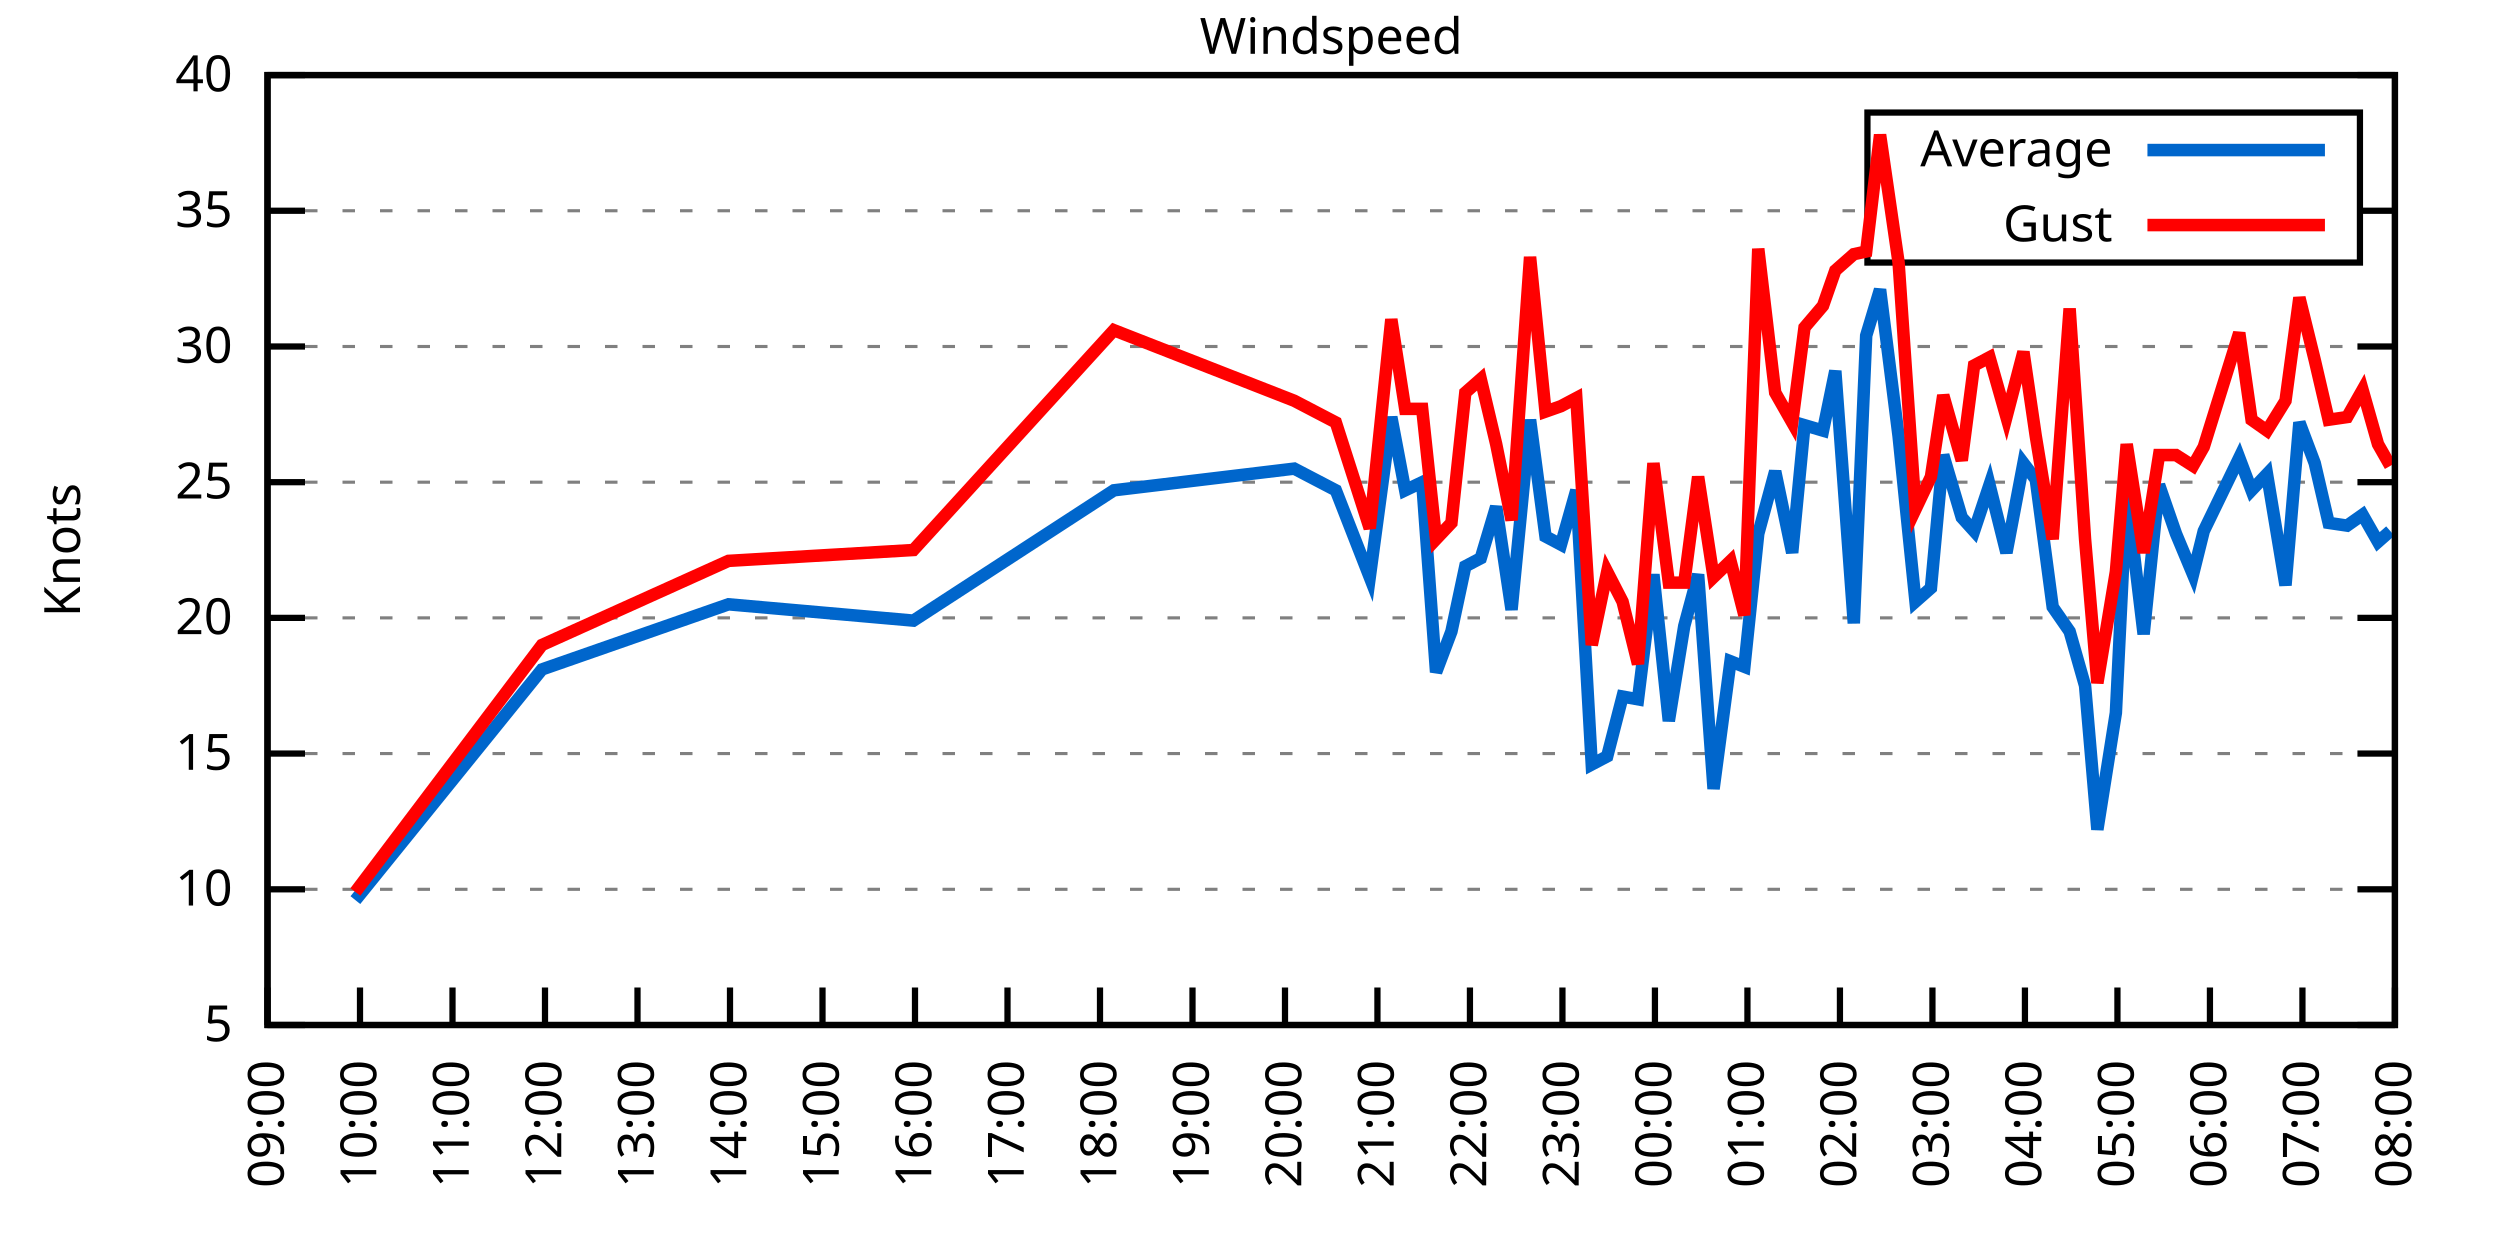
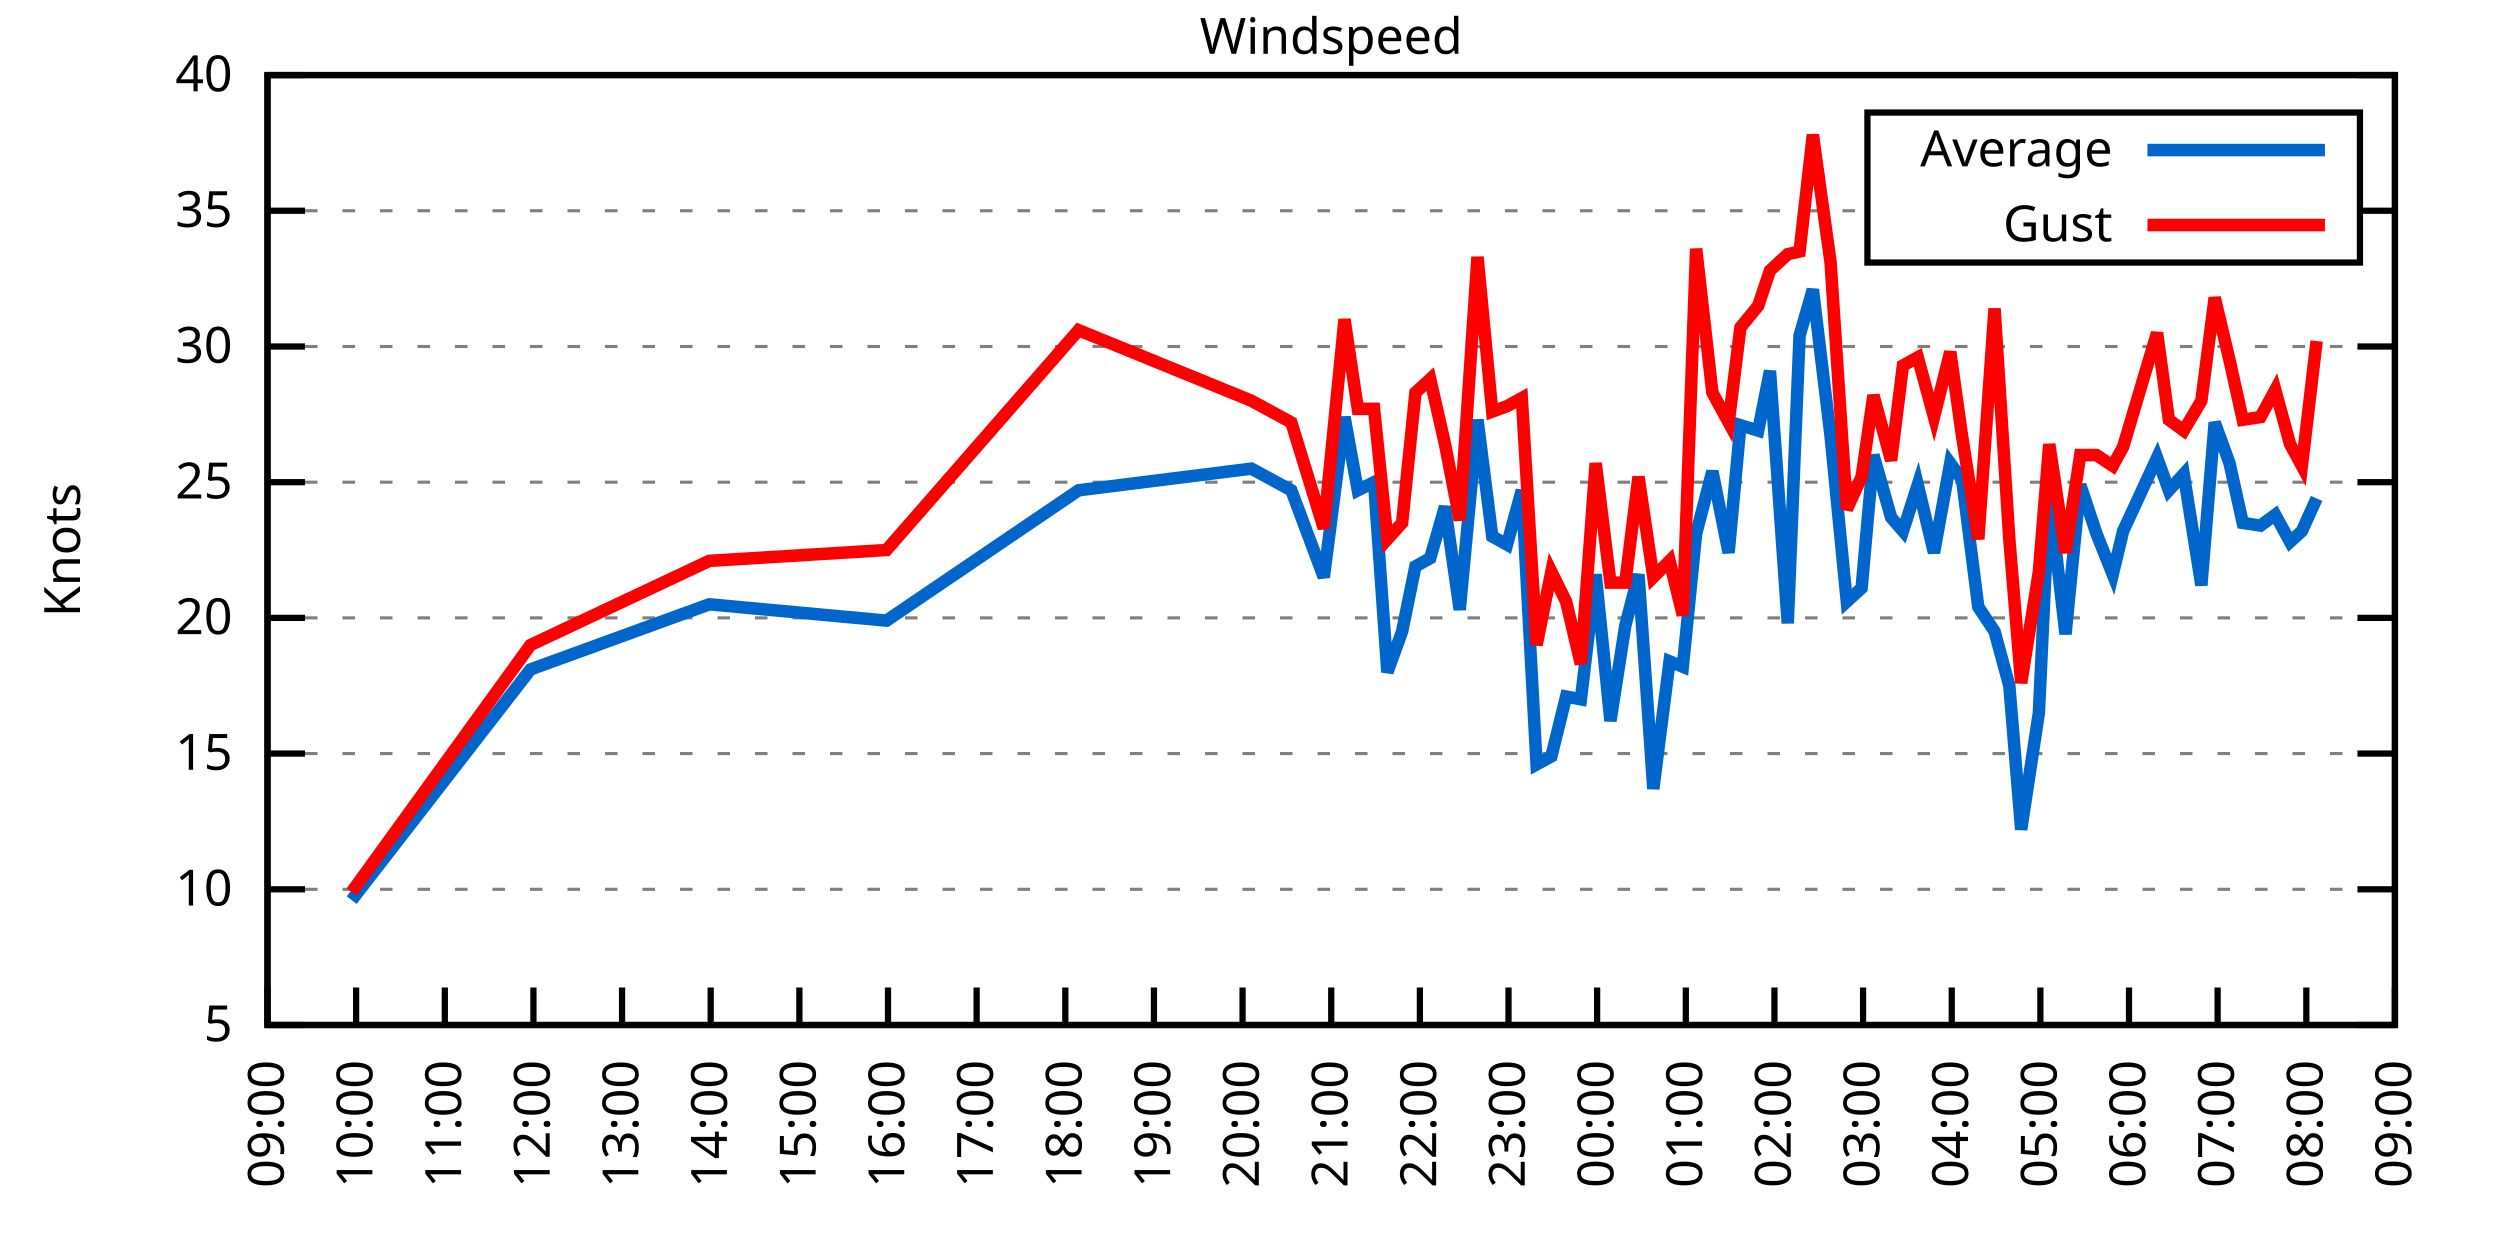
<svg xmlns="http://www.w3.org/2000/svg" xmlns:xlink="http://www.w3.org/1999/xlink" width="400" height="200" viewBox="0 0 400 200">
  <g id="gnuplot_canvas">
    <rect x="0" y="0" width="400" height="200" fill="none" />
    <defs>
      <circle id="gpDot" r="0.5" stroke-width="0.5" stroke="currentColor" />
      <path id="gpPt0" stroke-width="0.333" stroke="currentColor" d="M-1,0 h2 M0,-1 v2" />
      <path id="gpPt1" stroke-width="0.333" stroke="currentColor" d="M-1,-1 L1,1 M1,-1 L-1,1" />
      <path id="gpPt2" stroke-width="0.333" stroke="currentColor" d="M-1,0 L1,0 M0,-1 L0,1 M-1,-1 L1,1 M-1,1 L1,-1" />
      <rect id="gpPt3" stroke-width="0.333" stroke="currentColor" x="-1" y="-1" width="2" height="2" />
      <rect id="gpPt4" stroke-width="0.333" stroke="currentColor" fill="currentColor" x="-1" y="-1" width="2" height="2" />
      <circle id="gpPt5" stroke-width="0.333" stroke="currentColor" cx="0" cy="0" r="1" />
      <use xlink:href="#gpPt5" id="gpPt6" fill="currentColor" stroke="none" />
      <path id="gpPt7" stroke-width="0.333" stroke="currentColor" d="M0,-1.33 L-1.33,0.67 L1.33,0.67 z" />
      <use xlink:href="#gpPt7" id="gpPt8" fill="currentColor" stroke="none" />
      <use xlink:href="#gpPt7" id="gpPt9" stroke="currentColor" transform="rotate(180)" />
      <use xlink:href="#gpPt9" id="gpPt10" fill="currentColor" stroke="none" />
      <use xlink:href="#gpPt3" id="gpPt11" stroke="currentColor" transform="rotate(45)" />
      <use xlink:href="#gpPt11" id="gpPt12" fill="currentColor" stroke="none" />
      <path id="gpPt13" stroke-width="0.333" stroke="currentColor" d="M0,1.330 L1.265,0.411 L0.782,-1.067 L-0.782,-1.076 L-1.265,0.411 z" />
      <use xlink:href="#gpPt13" id="gpPt14" fill="currentColor" stroke="none" />
      <filter id="textbox" filterUnits="objectBoundingBox" x="0" y="0" height="1" width="1">
        <feFlood flood-color="white" flood-opacity="1" result="bgnd" />
        <feComposite in="SourceGraphic" in2="bgnd" operator="atop" />
      </filter>
      <filter id="greybox" filterUnits="objectBoundingBox" x="0" y="0" height="1" width="1">
        <feFlood flood-color="lightgrey" flood-opacity="1" result="grey" />
        <feComposite in="SourceGraphic" in2="grey" operator="atop" />
      </filter>
    </defs>
    <g fill="none" color="white" stroke="currentColor" stroke-width="1.00" stroke-linecap="butt" stroke-linejoin="miter">
</g>
    <g fill="none" color="black" stroke="currentColor" stroke-width="1.00" stroke-linecap="butt" stroke-linejoin="miter">
      <g stroke="none" shape-rendering="crispEdges">
        <polygon fill="rgb(255, 255, 255)" points="42.80,164.00 383.18,164.00 383.18,12.02 42.80,12.02 " />
      </g>
    </g>
    <g fill="none" color="black" stroke="currentColor" stroke-width="1.00" stroke-linecap="butt" stroke-linejoin="miter">
</g>
    <g fill="none" color="black" stroke="black" stroke-width="0.50" stroke-linecap="butt" stroke-linejoin="miter">
</g>
    <g fill="none" color="gray" stroke="currentColor" stroke-width="0.50" stroke-linecap="butt" stroke-linejoin="miter">
      <path stroke="gray" stroke-dasharray="2,4" class="gridline" d="M42.80,164.00 L383.19,164.00  " />
    </g>
    <g fill="none" color="gray" stroke="gray" stroke-width="1.00" stroke-linecap="butt" stroke-linejoin="miter">
</g>
    <g fill="none" color="black" stroke="currentColor" stroke-width="1.00" stroke-linecap="butt" stroke-linejoin="miter">
      <path stroke="black" d="M42.80,164.00 L48.80,164.00 M383.19,164.00 L377.19,164.00  " />
      <g transform="translate(37.20,166.60)" stroke="none" fill="black" font-family="Sans" font-size="8.00" text-anchor="end">
        <text>
          <tspan font-family="Sans"> 5</tspan>
        </text>
      </g>
    </g>
    <g fill="none" color="black" stroke="currentColor" stroke-width="1.00" stroke-linecap="butt" stroke-linejoin="miter">
</g>
    <g fill="none" color="black" stroke="black" stroke-width="0.50" stroke-linecap="butt" stroke-linejoin="miter">
</g>
    <g fill="none" color="gray" stroke="currentColor" stroke-width="0.50" stroke-linecap="butt" stroke-linejoin="miter">
      <path stroke="gray" stroke-dasharray="2,4" class="gridline" d="M42.80,142.29 L383.19,142.29  " />
    </g>
    <g fill="none" color="gray" stroke="gray" stroke-width="1.00" stroke-linecap="butt" stroke-linejoin="miter">
</g>
    <g fill="none" color="black" stroke="currentColor" stroke-width="1.00" stroke-linecap="butt" stroke-linejoin="miter">
      <path stroke="black" d="M42.80,142.29 L48.80,142.29 M383.19,142.29 L377.19,142.29  " />
      <g transform="translate(37.20,144.89)" stroke="none" fill="black" font-family="Sans" font-size="8.00" text-anchor="end">
        <text>
          <tspan font-family="Sans"> 10</tspan>
        </text>
      </g>
    </g>
    <g fill="none" color="black" stroke="currentColor" stroke-width="1.00" stroke-linecap="butt" stroke-linejoin="miter">
</g>
    <g fill="none" color="black" stroke="black" stroke-width="0.50" stroke-linecap="butt" stroke-linejoin="miter">
</g>
    <g fill="none" color="gray" stroke="currentColor" stroke-width="0.50" stroke-linecap="butt" stroke-linejoin="miter">
      <path stroke="gray" stroke-dasharray="2,4" class="gridline" d="M42.80,120.57 L383.19,120.57  " />
    </g>
    <g fill="none" color="gray" stroke="gray" stroke-width="1.00" stroke-linecap="butt" stroke-linejoin="miter">
</g>
    <g fill="none" color="black" stroke="currentColor" stroke-width="1.00" stroke-linecap="butt" stroke-linejoin="miter">
      <path stroke="black" d="M42.80,120.57 L48.80,120.57 M383.19,120.57 L377.19,120.57  " />
      <g transform="translate(37.20,123.17)" stroke="none" fill="black" font-family="Sans" font-size="8.00" text-anchor="end">
        <text>
          <tspan font-family="Sans"> 15</tspan>
        </text>
      </g>
    </g>
    <g fill="none" color="black" stroke="currentColor" stroke-width="1.00" stroke-linecap="butt" stroke-linejoin="miter">
</g>
    <g fill="none" color="black" stroke="black" stroke-width="0.50" stroke-linecap="butt" stroke-linejoin="miter">
</g>
    <g fill="none" color="gray" stroke="currentColor" stroke-width="0.50" stroke-linecap="butt" stroke-linejoin="miter">
      <path stroke="gray" stroke-dasharray="2,4" class="gridline" d="M42.80,98.86 L383.19,98.86  " />
    </g>
    <g fill="none" color="gray" stroke="gray" stroke-width="1.00" stroke-linecap="butt" stroke-linejoin="miter">
</g>
    <g fill="none" color="black" stroke="currentColor" stroke-width="1.00" stroke-linecap="butt" stroke-linejoin="miter">
      <path stroke="black" d="M42.80,98.86 L48.80,98.86 M383.19,98.86 L377.19,98.86  " />
      <g transform="translate(37.20,101.46)" stroke="none" fill="black" font-family="Sans" font-size="8.00" text-anchor="end">
        <text>
          <tspan font-family="Sans"> 20</tspan>
        </text>
      </g>
    </g>
    <g fill="none" color="black" stroke="currentColor" stroke-width="1.00" stroke-linecap="butt" stroke-linejoin="miter">
</g>
    <g fill="none" color="black" stroke="black" stroke-width="0.50" stroke-linecap="butt" stroke-linejoin="miter">
</g>
    <g fill="none" color="gray" stroke="currentColor" stroke-width="0.50" stroke-linecap="butt" stroke-linejoin="miter">
      <path stroke="gray" stroke-dasharray="2,4" class="gridline" d="M42.80,77.15 L383.19,77.15  " />
    </g>
    <g fill="none" color="gray" stroke="gray" stroke-width="1.00" stroke-linecap="butt" stroke-linejoin="miter">
</g>
    <g fill="none" color="black" stroke="currentColor" stroke-width="1.00" stroke-linecap="butt" stroke-linejoin="miter">
      <path stroke="black" d="M42.80,77.15 L48.80,77.15 M383.19,77.15 L377.19,77.15  " />
      <g transform="translate(37.20,79.75)" stroke="none" fill="black" font-family="Sans" font-size="8.00" text-anchor="end">
        <text>
          <tspan font-family="Sans"> 25</tspan>
        </text>
      </g>
    </g>
    <g fill="none" color="black" stroke="currentColor" stroke-width="1.00" stroke-linecap="butt" stroke-linejoin="miter">
</g>
    <g fill="none" color="black" stroke="black" stroke-width="0.50" stroke-linecap="butt" stroke-linejoin="miter">
</g>
    <g fill="none" color="gray" stroke="currentColor" stroke-width="0.50" stroke-linecap="butt" stroke-linejoin="miter">
      <path stroke="gray" stroke-dasharray="2,4" class="gridline" d="M42.80,55.44 L383.19,55.44  " />
    </g>
    <g fill="none" color="gray" stroke="gray" stroke-width="1.00" stroke-linecap="butt" stroke-linejoin="miter">
</g>
    <g fill="none" color="black" stroke="currentColor" stroke-width="1.00" stroke-linecap="butt" stroke-linejoin="miter">
      <path stroke="black" d="M42.80,55.44 L48.80,55.44 M383.19,55.44 L377.19,55.44  " />
      <g transform="translate(37.20,58.04)" stroke="none" fill="black" font-family="Sans" font-size="8.00" text-anchor="end">
        <text>
          <tspan font-family="Sans"> 30</tspan>
        </text>
      </g>
    </g>
    <g fill="none" color="black" stroke="currentColor" stroke-width="1.00" stroke-linecap="butt" stroke-linejoin="miter">
</g>
    <g fill="none" color="black" stroke="black" stroke-width="0.50" stroke-linecap="butt" stroke-linejoin="miter">
</g>
    <g fill="none" color="gray" stroke="currentColor" stroke-width="0.50" stroke-linecap="butt" stroke-linejoin="miter">
      <path stroke="gray" stroke-dasharray="2,4" class="gridline" d="M42.80,33.72 L298.79,33.72 M377.59,33.72 L383.19,33.72  " />
    </g>
    <g fill="none" color="gray" stroke="gray" stroke-width="1.00" stroke-linecap="butt" stroke-linejoin="miter">
</g>
    <g fill="none" color="black" stroke="currentColor" stroke-width="1.00" stroke-linecap="butt" stroke-linejoin="miter">
      <path stroke="black" d="M42.80,33.72 L48.80,33.72 M383.19,33.72 L377.19,33.72  " />
      <g transform="translate(37.20,36.32)" stroke="none" fill="black" font-family="Sans" font-size="8.00" text-anchor="end">
        <text>
          <tspan font-family="Sans"> 35</tspan>
        </text>
      </g>
    </g>
    <g fill="none" color="black" stroke="currentColor" stroke-width="1.00" stroke-linecap="butt" stroke-linejoin="miter">
</g>
    <g fill="none" color="black" stroke="black" stroke-width="0.50" stroke-linecap="butt" stroke-linejoin="miter">
</g>
    <g fill="none" color="gray" stroke="currentColor" stroke-width="0.50" stroke-linecap="butt" stroke-linejoin="miter">
      <path stroke="gray" stroke-dasharray="2,4" class="gridline" d="M42.80,12.01 L383.19,12.01  " />
    </g>
    <g fill="none" color="gray" stroke="gray" stroke-width="1.00" stroke-linecap="butt" stroke-linejoin="miter">
</g>
    <g fill="none" color="black" stroke="currentColor" stroke-width="1.00" stroke-linecap="butt" stroke-linejoin="miter">
      <path stroke="black" d="M42.80,12.01 L48.80,12.01 M383.19,12.01 L377.19,12.01  " />
      <g transform="translate(37.20,14.61)" stroke="none" fill="black" font-family="Sans" font-size="8.00" text-anchor="end">
        <text>
          <tspan font-family="Sans"> 40</tspan>
        </text>
      </g>
    </g>
    <g fill="none" color="black" stroke="currentColor" stroke-width="1.00" stroke-linecap="butt" stroke-linejoin="miter">
      <path stroke="black" d="M42.80,164.00 L42.80,158.00  " />
      <g transform="translate(45.40,169.60) rotate(270.00)" stroke="none" fill="black" font-family="Sans" font-size="8.00" text-anchor="end">
        <text>
          <tspan font-family="Sans">09:00</tspan>
        </text>
      </g>
    </g>
    <g fill="none" color="black" stroke="currentColor" stroke-width="1.00" stroke-linecap="butt" stroke-linejoin="miter">
-       <path stroke="black" d="M57.60,164.00 L57.60,158.00  " />
-       <g transform="translate(60.20,169.60) rotate(270.00)" stroke="none" fill="black" font-family="Sans" font-size="8.00" text-anchor="end">
+       <path stroke="black" d="M56.98,164.00 L56.98,158.00  " />
+       <g transform="translate(59.58,169.60) rotate(270.00)" stroke="none" fill="black" font-family="Sans" font-size="8.00" text-anchor="end">
        <text>
          <tspan font-family="Sans">10:00</tspan>
        </text>
      </g>
    </g>
    <g fill="none" color="black" stroke="currentColor" stroke-width="1.00" stroke-linecap="butt" stroke-linejoin="miter">
-       <path stroke="black" d="M72.40,164.00 L72.40,158.00  " />
-       <g transform="translate(75.00,169.60) rotate(270.00)" stroke="none" fill="black" font-family="Sans" font-size="8.00" text-anchor="end">
+       <path stroke="black" d="M71.17,164.00 L71.17,158.00  " />
+       <g transform="translate(73.77,169.60) rotate(270.00)" stroke="none" fill="black" font-family="Sans" font-size="8.00" text-anchor="end">
        <text>
          <tspan font-family="Sans">11:00</tspan>
        </text>
      </g>
    </g>
    <g fill="none" color="black" stroke="currentColor" stroke-width="1.00" stroke-linecap="butt" stroke-linejoin="miter">
-       <path stroke="black" d="M87.20,164.00 L87.20,158.00  " />
-       <g transform="translate(89.80,169.60) rotate(270.00)" stroke="none" fill="black" font-family="Sans" font-size="8.00" text-anchor="end">
+       <path stroke="black" d="M85.35,164.00 L85.35,158.00  " />
+       <g transform="translate(87.95,169.60) rotate(270.00)" stroke="none" fill="black" font-family="Sans" font-size="8.00" text-anchor="end">
        <text>
          <tspan font-family="Sans">12:00</tspan>
        </text>
      </g>
    </g>
    <g fill="none" color="black" stroke="currentColor" stroke-width="1.00" stroke-linecap="butt" stroke-linejoin="miter">
-       <path stroke="black" d="M102.00,164.00 L102.00,158.00  " />
-       <g transform="translate(104.60,169.60) rotate(270.00)" stroke="none" fill="black" font-family="Sans" font-size="8.00" text-anchor="end">
+       <path stroke="black" d="M99.53,164.00 L99.53,158.00  " />
+       <g transform="translate(102.13,169.60) rotate(270.00)" stroke="none" fill="black" font-family="Sans" font-size="8.00" text-anchor="end">
        <text>
          <tspan font-family="Sans">13:00</tspan>
        </text>
      </g>
    </g>
    <g fill="none" color="black" stroke="currentColor" stroke-width="1.00" stroke-linecap="butt" stroke-linejoin="miter">
-       <path stroke="black" d="M116.80,164.00 L116.80,158.00  " />
-       <g transform="translate(119.40,169.60) rotate(270.00)" stroke="none" fill="black" font-family="Sans" font-size="8.00" text-anchor="end">
+       <path stroke="black" d="M113.71,164.00 L113.71,158.00  " />
+       <g transform="translate(116.31,169.60) rotate(270.00)" stroke="none" fill="black" font-family="Sans" font-size="8.00" text-anchor="end">
        <text>
          <tspan font-family="Sans">14:00</tspan>
        </text>
      </g>
    </g>
    <g fill="none" color="black" stroke="currentColor" stroke-width="1.00" stroke-linecap="butt" stroke-linejoin="miter">
-       <path stroke="black" d="M131.60,164.00 L131.60,158.00  " />
-       <g transform="translate(134.20,169.60) rotate(270.00)" stroke="none" fill="black" font-family="Sans" font-size="8.00" text-anchor="end">
+       <path stroke="black" d="M127.90,164.00 L127.90,158.00  " />
+       <g transform="translate(130.50,169.60) rotate(270.00)" stroke="none" fill="black" font-family="Sans" font-size="8.00" text-anchor="end">
        <text>
          <tspan font-family="Sans">15:00</tspan>
        </text>
      </g>
    </g>
    <g fill="none" color="black" stroke="currentColor" stroke-width="1.00" stroke-linecap="butt" stroke-linejoin="miter">
-       <path stroke="black" d="M146.40,164.00 L146.40,158.00  " />
-       <g transform="translate(149.00,169.60) rotate(270.00)" stroke="none" fill="black" font-family="Sans" font-size="8.00" text-anchor="end">
+       <path stroke="black" d="M142.08,164.00 L142.08,158.00  " />
+       <g transform="translate(144.68,169.60) rotate(270.00)" stroke="none" fill="black" font-family="Sans" font-size="8.00" text-anchor="end">
        <text>
          <tspan font-family="Sans">16:00</tspan>
        </text>
      </g>
    </g>
    <g fill="none" color="black" stroke="currentColor" stroke-width="1.00" stroke-linecap="butt" stroke-linejoin="miter">
-       <path stroke="black" d="M161.20,164.00 L161.20,158.00  " />
-       <g transform="translate(163.80,169.60) rotate(270.00)" stroke="none" fill="black" font-family="Sans" font-size="8.00" text-anchor="end">
+       <path stroke="black" d="M156.26,164.00 L156.26,158.00  " />
+       <g transform="translate(158.86,169.60) rotate(270.00)" stroke="none" fill="black" font-family="Sans" font-size="8.00" text-anchor="end">
        <text>
          <tspan font-family="Sans">17:00</tspan>
        </text>
      </g>
    </g>
    <g fill="none" color="black" stroke="currentColor" stroke-width="1.00" stroke-linecap="butt" stroke-linejoin="miter">
-       <path stroke="black" d="M176.00,164.00 L176.00,158.00  " />
-       <g transform="translate(178.60,169.60) rotate(270.00)" stroke="none" fill="black" font-family="Sans" font-size="8.00" text-anchor="end">
+       <path stroke="black" d="M170.45,164.00 L170.45,158.00  " />
+       <g transform="translate(173.05,169.60) rotate(270.00)" stroke="none" fill="black" font-family="Sans" font-size="8.00" text-anchor="end">
        <text>
          <tspan font-family="Sans">18:00</tspan>
        </text>
      </g>
    </g>
    <g fill="none" color="black" stroke="currentColor" stroke-width="1.00" stroke-linecap="butt" stroke-linejoin="miter">
-       <path stroke="black" d="M190.80,164.00 L190.80,158.00  " />
-       <g transform="translate(193.40,169.60) rotate(270.00)" stroke="none" fill="black" font-family="Sans" font-size="8.00" text-anchor="end">
+       <path stroke="black" d="M184.63,164.00 L184.63,158.00  " />
+       <g transform="translate(187.23,169.60) rotate(270.00)" stroke="none" fill="black" font-family="Sans" font-size="8.00" text-anchor="end">
        <text>
          <tspan font-family="Sans">19:00</tspan>
        </text>
      </g>
    </g>
    <g fill="none" color="black" stroke="currentColor" stroke-width="1.00" stroke-linecap="butt" stroke-linejoin="miter">
-       <path stroke="black" d="M205.60,164.00 L205.60,158.00  " />
-       <g transform="translate(208.20,169.60) rotate(270.00)" stroke="none" fill="black" font-family="Sans" font-size="8.00" text-anchor="end">
+       <path stroke="black" d="M198.81,164.00 L198.81,158.00  " />
+       <g transform="translate(201.41,169.60) rotate(270.00)" stroke="none" fill="black" font-family="Sans" font-size="8.00" text-anchor="end">
        <text>
          <tspan font-family="Sans">20:00</tspan>
        </text>
      </g>
    </g>
    <g fill="none" color="black" stroke="currentColor" stroke-width="1.00" stroke-linecap="butt" stroke-linejoin="miter">
-       <path stroke="black" d="M220.39,164.00 L220.39,158.00  " />
-       <g transform="translate(222.99,169.60) rotate(270.00)" stroke="none" fill="black" font-family="Sans" font-size="8.00" text-anchor="end">
+       <path stroke="black" d="M213.00,164.00 L213.00,158.00  " />
+       <g transform="translate(215.60,169.60) rotate(270.00)" stroke="none" fill="black" font-family="Sans" font-size="8.00" text-anchor="end">
        <text>
          <tspan font-family="Sans">21:00</tspan>
        </text>
      </g>
    </g>
    <g fill="none" color="black" stroke="currentColor" stroke-width="1.00" stroke-linecap="butt" stroke-linejoin="miter">
-       <path stroke="black" d="M235.19,164.00 L235.19,158.00  " />
-       <g transform="translate(237.79,169.60) rotate(270.00)" stroke="none" fill="black" font-family="Sans" font-size="8.00" text-anchor="end">
+       <path stroke="black" d="M227.18,164.00 L227.18,158.00  " />
+       <g transform="translate(229.78,169.60) rotate(270.00)" stroke="none" fill="black" font-family="Sans" font-size="8.00" text-anchor="end">
        <text>
          <tspan font-family="Sans">22:00</tspan>
        </text>
      </g>
    </g>
    <g fill="none" color="black" stroke="currentColor" stroke-width="1.00" stroke-linecap="butt" stroke-linejoin="miter">
-       <path stroke="black" d="M249.99,164.00 L249.99,158.00  " />
-       <g transform="translate(252.59,169.60) rotate(270.00)" stroke="none" fill="black" font-family="Sans" font-size="8.00" text-anchor="end">
+       <path stroke="black" d="M241.36,164.00 L241.36,158.00  " />
+       <g transform="translate(243.96,169.60) rotate(270.00)" stroke="none" fill="black" font-family="Sans" font-size="8.00" text-anchor="end">
        <text>
          <tspan font-family="Sans">23:00</tspan>
        </text>
      </g>
    </g>
    <g fill="none" color="black" stroke="currentColor" stroke-width="1.00" stroke-linecap="butt" stroke-linejoin="miter">
-       <path stroke="black" d="M264.79,164.00 L264.79,158.00  " />
-       <g transform="translate(267.39,169.60) rotate(270.00)" stroke="none" fill="black" font-family="Sans" font-size="8.00" text-anchor="end">
+       <path stroke="black" d="M255.54,164.00 L255.54,158.00  " />
+       <g transform="translate(258.14,169.60) rotate(270.00)" stroke="none" fill="black" font-family="Sans" font-size="8.00" text-anchor="end">
        <text>
          <tspan font-family="Sans">00:00</tspan>
        </text>
      </g>
    </g>
    <g fill="none" color="black" stroke="currentColor" stroke-width="1.00" stroke-linecap="butt" stroke-linejoin="miter">
-       <path stroke="black" d="M279.59,164.00 L279.59,158.00  " />
-       <g transform="translate(282.19,169.60) rotate(270.00)" stroke="none" fill="black" font-family="Sans" font-size="8.00" text-anchor="end">
+       <path stroke="black" d="M269.73,164.00 L269.73,158.00  " />
+       <g transform="translate(272.33,169.60) rotate(270.00)" stroke="none" fill="black" font-family="Sans" font-size="8.00" text-anchor="end">
        <text>
          <tspan font-family="Sans">01:00</tspan>
        </text>
      </g>
    </g>
    <g fill="none" color="black" stroke="currentColor" stroke-width="1.00" stroke-linecap="butt" stroke-linejoin="miter">
-       <path stroke="black" d="M294.39,164.00 L294.39,158.00  " />
-       <g transform="translate(296.99,169.60) rotate(270.00)" stroke="none" fill="black" font-family="Sans" font-size="8.00" text-anchor="end">
+       <path stroke="black" d="M283.91,164.00 L283.91,158.00  " />
+       <g transform="translate(286.51,169.60) rotate(270.00)" stroke="none" fill="black" font-family="Sans" font-size="8.00" text-anchor="end">
        <text>
          <tspan font-family="Sans">02:00</tspan>
        </text>
      </g>
    </g>
    <g fill="none" color="black" stroke="currentColor" stroke-width="1.00" stroke-linecap="butt" stroke-linejoin="miter">
-       <path stroke="black" d="M309.19,164.00 L309.19,158.00  " />
-       <g transform="translate(311.79,169.60) rotate(270.00)" stroke="none" fill="black" font-family="Sans" font-size="8.00" text-anchor="end">
+       <path stroke="black" d="M298.09,164.00 L298.09,158.00  " />
+       <g transform="translate(300.69,169.60) rotate(270.00)" stroke="none" fill="black" font-family="Sans" font-size="8.00" text-anchor="end">
        <text>
          <tspan font-family="Sans">03:00</tspan>
        </text>
      </g>
    </g>
    <g fill="none" color="black" stroke="currentColor" stroke-width="1.00" stroke-linecap="butt" stroke-linejoin="miter">
-       <path stroke="black" d="M323.99,164.00 L323.99,158.00  " />
-       <g transform="translate(326.59,169.60) rotate(270.00)" stroke="none" fill="black" font-family="Sans" font-size="8.00" text-anchor="end">
+       <path stroke="black" d="M312.28,164.00 L312.28,158.00  " />
+       <g transform="translate(314.88,169.60) rotate(270.00)" stroke="none" fill="black" font-family="Sans" font-size="8.00" text-anchor="end">
        <text>
          <tspan font-family="Sans">04:00</tspan>
        </text>
      </g>
    </g>
    <g fill="none" color="black" stroke="currentColor" stroke-width="1.00" stroke-linecap="butt" stroke-linejoin="miter">
-       <path stroke="black" d="M338.79,164.00 L338.79,158.00  " />
-       <g transform="translate(341.39,169.60) rotate(270.00)" stroke="none" fill="black" font-family="Sans" font-size="8.00" text-anchor="end">
+       <path stroke="black" d="M326.46,164.00 L326.46,158.00  " />
+       <g transform="translate(329.06,169.60) rotate(270.00)" stroke="none" fill="black" font-family="Sans" font-size="8.00" text-anchor="end">
        <text>
          <tspan font-family="Sans">05:00</tspan>
        </text>
      </g>
    </g>
    <g fill="none" color="black" stroke="currentColor" stroke-width="1.00" stroke-linecap="butt" stroke-linejoin="miter">
-       <path stroke="black" d="M353.59,164.00 L353.59,158.00  " />
-       <g transform="translate(356.19,169.60) rotate(270.00)" stroke="none" fill="black" font-family="Sans" font-size="8.00" text-anchor="end">
+       <path stroke="black" d="M340.64,164.00 L340.64,158.00  " />
+       <g transform="translate(343.24,169.60) rotate(270.00)" stroke="none" fill="black" font-family="Sans" font-size="8.00" text-anchor="end">
        <text>
          <tspan font-family="Sans">06:00</tspan>
        </text>
      </g>
    </g>
    <g fill="none" color="black" stroke="currentColor" stroke-width="1.00" stroke-linecap="butt" stroke-linejoin="miter">
-       <path stroke="black" d="M368.39,164.00 L368.39,158.00  " />
-       <g transform="translate(370.99,169.60) rotate(270.00)" stroke="none" fill="black" font-family="Sans" font-size="8.00" text-anchor="end">
+       <path stroke="black" d="M354.82,164.00 L354.82,158.00  " />
+       <g transform="translate(357.42,169.60) rotate(270.00)" stroke="none" fill="black" font-family="Sans" font-size="8.00" text-anchor="end">
        <text>
          <tspan font-family="Sans">07:00</tspan>
+         </text>
+       </g>
+     </g>
+     <g fill="none" color="black" stroke="currentColor" stroke-width="1.00" stroke-linecap="butt" stroke-linejoin="miter">
+       <path stroke="black" d="M369.01,164.00 L369.01,158.00  " />
+       <g transform="translate(371.61,169.60) rotate(270.00)" stroke="none" fill="black" font-family="Sans" font-size="8.00" text-anchor="end">
+         <text>
+           <tspan font-family="Sans">08:00</tspan>
        </text>
      </g>
    </g>
    <g fill="none" color="black" stroke="currentColor" stroke-width="1.00" stroke-linecap="butt" stroke-linejoin="miter">
      <path stroke="black" d="M383.19,164.00 L383.19,158.00  " />
      <g transform="translate(385.79,169.60) rotate(270.00)" stroke="none" fill="black" font-family="Sans" font-size="8.00" text-anchor="end">
        <text>
-           <tspan font-family="Sans">08:00</tspan>
+           <tspan font-family="Sans">09:00</tspan>
        </text>
      </g>
    </g>
    <g fill="none" color="black" stroke="currentColor" stroke-width="1.00" stroke-linecap="butt" stroke-linejoin="miter">
</g>
    <g fill="none" color="black" stroke="currentColor" stroke-width="1.00" stroke-linecap="butt" stroke-linejoin="miter">
      <path stroke="black" d="M42.80,12.01 L42.80,164.00 L383.19,164.00 L383.19,12.01 L42.80,12.01 Z  " />
    </g>
    <g fill="none" color="black" stroke="currentColor" stroke-width="1.00" stroke-linecap="butt" stroke-linejoin="miter">
</g>
    <g fill="none" color="black" stroke="currentColor" stroke-width="1.00" stroke-linecap="butt" stroke-linejoin="miter">
      <path stroke="black" d="M298.79,42.01 L298.79,18.01 L377.59,18.01 L377.59,42.01 L298.79,42.01 Z  " />
    </g>
    <g id="Windspeed_plot_1">
      <g fill="none" color="white" stroke="black" stroke-width="2.00" stroke-linecap="butt" stroke-linejoin="miter">
</g>
      <g fill="none" color="black" stroke="currentColor" stroke-width="2.00" stroke-linecap="butt" stroke-linejoin="miter">
        <g transform="translate(337.99,26.61)" stroke="none" fill="black" font-family="Sans" font-size="8.00" text-anchor="end">
          <text>
            <tspan font-family="Sans">Average</tspan>
          </text>
        </g>
      </g>
      <g fill="none" color="black" stroke="currentColor" stroke-width="2.00" stroke-linecap="butt" stroke-linejoin="miter">
-         <path stroke="rgb(  0, 102, 204)" d="M343.59,24.01 L371.99,24.01 M56.86,144.02 L86.71,107.11 L116.55,96.69 L146.15,99.30 L178.22,78.45 L207.08,74.98   L213.73,78.45 L219.16,92.35 L222.61,66.73 L224.83,78.45 L227.55,77.15 L229.77,107.55 L232.23,101.03 L234.45,90.61   L236.92,89.31 L239.39,81.06 L241.85,97.56 L244.81,67.16 L247.28,85.83 L249.75,87.14 L252.21,78.45 L254.68,122.31   L257.15,121.01 L259.61,111.45 L262.08,111.89 L264.55,91.91 L267.01,115.36 L269.48,100.16 L271.70,91.91 L274.17,126.22   L276.88,105.81 L279.10,106.68 L281.32,85.40 L284.03,75.41 L286.75,88.44 L288.72,68.03 L291.68,68.90 L293.65,59.34   L296.61,99.73 L298.59,53.70 L300.81,46.32 L303.77,69.77 L306.48,96.26 L308.95,94.08 L310.92,72.81 L313.88,82.79   L315.85,84.97 L318.32,77.58 L321.03,88.44 L323.75,74.11 L325.72,76.71 L328.43,97.12 L331.14,101.03 L333.61,109.72   L335.58,132.73 L338.54,114.06 L340.27,78.89 L342.98,101.47 L345.45,77.58 L348.16,85.40 L350.88,91.91 L352.60,84.97   L358.28,73.24 L360.25,78.45 L362.72,75.85 L365.68,93.65 L367.90,67.59 L370.36,74.11 L372.58,83.66 L375.54,84.10   L378.01,82.36 L380.48,86.70 L382.45,84.97  " />
+         <path stroke="rgb(  0, 102, 204)" d="M343.59,24.01 L371.99,24.01 M56.27,144.02 L84.88,107.11 L113.48,96.69 L141.84,99.30 L172.57,78.45 L200.23,74.98   L206.61,78.45 L211.81,92.35 L215.12,66.73 L217.25,78.45 L219.85,77.15 L221.98,107.55 L224.34,101.03 L226.47,90.61   L228.83,89.31 L231.20,81.06 L233.56,97.56 L236.40,67.16 L238.76,85.83 L241.12,87.14 L243.49,78.45 L245.85,122.31   L248.22,121.01 L250.58,111.45 L252.94,111.89 L255.31,91.91 L257.67,115.36 L260.04,100.16 L262.16,91.91 L264.53,126.22   L267.13,105.81 L269.25,106.68 L271.38,85.40 L273.98,75.41 L276.58,88.44 L278.47,68.03 L281.31,68.90 L283.20,59.34   L286.04,99.73 L287.93,53.70 L290.06,46.32 L292.89,69.77 L295.49,96.26 L297.86,94.08 L299.75,72.81 L302.58,82.79   L304.47,84.97 L306.84,77.58 L309.44,88.44 L312.04,74.11 L313.93,76.71 L316.53,97.12 L319.13,101.03 L321.49,109.72   L323.39,132.73 L326.22,114.06 L327.88,78.89 L330.48,101.47 L332.84,77.58 L335.44,85.40 L338.04,91.91 L339.70,84.97   L345.13,73.24 L347.02,78.45 L349.39,75.85 L352.22,93.65 L354.35,67.59 L356.72,74.11 L358.84,83.66 L361.68,84.10   L364.04,82.36 L366.41,86.70 L368.30,84.97 L370.66,79.75  " />
      </g>
    </g>
    <g id="Windspeed_plot_2">
      <g fill="none" color="black" stroke="currentColor" stroke-width="2.00" stroke-linecap="butt" stroke-linejoin="miter">
        <g transform="translate(337.99,38.61)" stroke="none" fill="black" font-family="Sans" font-size="8.00" text-anchor="end">
          <text>
            <tspan font-family="Sans">Gust</tspan>
          </text>
        </g>
      </g>
      <g fill="none" color="black" stroke="currentColor" stroke-width="2.00" stroke-linecap="butt" stroke-linejoin="miter">
-         <path stroke="rgb(255,   0,   0)" d="M343.59,36.01 L371.99,36.01 M56.86,142.72 L86.71,103.20 L116.55,89.74 L146.15,88.00 L178.22,52.83 L207.08,64.12   L213.73,67.59 L219.16,84.53 L222.61,51.09 L224.83,65.42 L227.55,65.42 L229.77,86.27 L232.23,83.66 L234.45,62.82   L236.92,60.65 L239.39,71.07 L241.85,83.23 L244.81,41.11 L247.28,65.86 L249.75,64.99 L252.21,63.69 L254.68,103.20   L257.15,91.48 L259.61,96.26 L262.08,106.24 L264.55,74.11 L267.01,93.22 L269.48,93.22 L271.70,76.28 L274.17,92.35   L276.88,89.74 L279.10,98.43 L281.32,39.80 L284.03,62.82 L286.75,67.59 L288.72,52.40 L291.68,48.92 L293.65,43.28   L296.61,40.67 L298.59,40.24 L300.81,21.56 L303.77,41.97 L306.48,81.49 L308.95,76.28 L310.92,63.25 L313.88,73.67   L315.85,58.48 L318.32,57.17 L321.03,66.73 L323.75,56.30 L325.72,69.77 L328.43,86.27 L331.14,49.36 L333.61,86.27   L335.58,109.28 L338.54,91.48 L340.27,71.07 L342.98,88.44 L345.45,72.81 L348.16,72.81 L350.88,74.54 L352.60,71.50   L358.28,53.26 L360.25,67.16 L362.72,68.90 L365.68,64.12 L367.90,47.62 L370.36,57.61 L372.58,67.16 L375.54,66.73   L378.01,62.38 L380.48,71.07 L382.45,74.54  " />
+         <path stroke="rgb(255,   0,   0)" d="M343.59,36.01 L371.99,36.01 M56.27,142.72 L84.88,103.20 L113.48,89.74 L141.84,88.00 L172.57,52.83 L200.23,64.12   L206.61,67.59 L211.81,84.53 L215.12,51.09 L217.25,65.42 L219.85,65.42 L221.98,86.27 L224.34,83.66 L226.47,62.82   L228.83,60.65 L231.20,71.07 L233.56,83.23 L236.40,41.11 L238.76,65.86 L241.12,64.99 L243.49,63.69 L245.85,103.20   L248.22,91.48 L250.58,96.26 L252.94,106.24 L255.31,74.11 L257.67,93.22 L260.04,93.22 L262.16,76.28 L264.53,92.35   L267.13,89.74 L269.25,98.43 L271.38,39.80 L273.98,62.82 L276.58,67.59 L278.47,52.40 L281.31,48.92 L283.20,43.28   L286.04,40.67 L287.93,40.24 L290.06,21.56 L292.89,41.97 L295.49,81.49 L297.86,76.28 L299.75,63.25 L302.58,73.67   L304.47,58.48 L306.84,57.17 L309.44,66.73 L312.04,56.30 L313.93,69.77 L316.53,86.27 L319.13,49.36 L321.49,86.27   L323.39,109.28 L326.22,91.48 L327.88,71.07 L330.48,88.44 L332.84,72.81 L335.44,72.81 L338.04,74.54 L339.70,71.50   L345.13,53.26 L347.02,67.16 L349.39,68.90 L352.22,64.12 L354.35,47.62 L356.72,57.61 L358.84,67.16 L361.68,66.73   L364.04,62.38 L366.41,71.07 L368.30,74.54 L370.66,54.57  " />
      </g>
    </g>
    <g fill="none" color="black" stroke="currentColor" stroke-width="2.00" stroke-linecap="butt" stroke-linejoin="miter">
</g>
    <g fill="none" color="black" stroke="black" stroke-width="1.00" stroke-linecap="butt" stroke-linejoin="miter">
</g>
    <g fill="none" color="black" stroke="currentColor" stroke-width="1.00" stroke-linecap="butt" stroke-linejoin="miter">
      <path stroke="black" d="M42.80,12.01 L42.80,164.00 L383.19,164.00 L383.19,12.01 L42.80,12.01 Z  " />
      <g transform="translate(12.80,88.01) rotate(270.00)" stroke="none" fill="black" font-family="Sans" font-size="8.00" text-anchor="middle">
        <text>
          <tspan font-family="Sans">Knots</tspan>
        </text>
      </g>
    </g>
    <g fill="none" color="black" stroke="currentColor" stroke-width="1.00" stroke-linecap="butt" stroke-linejoin="miter">
</g>
    <g fill="none" color="black" stroke="currentColor" stroke-width="1.00" stroke-linecap="butt" stroke-linejoin="miter">
      <g transform="translate(212.99,8.61)" stroke="none" fill="black" font-family="Sans" font-size="8.00" text-anchor="middle">
        <text>
          <tspan font-family="Sans">Windspeed</tspan>
        </text>
      </g>
    </g>
    <g fill="none" color="black" stroke="currentColor" stroke-width="1.00" stroke-linecap="butt" stroke-linejoin="miter">
</g>
  </g>
</svg>
